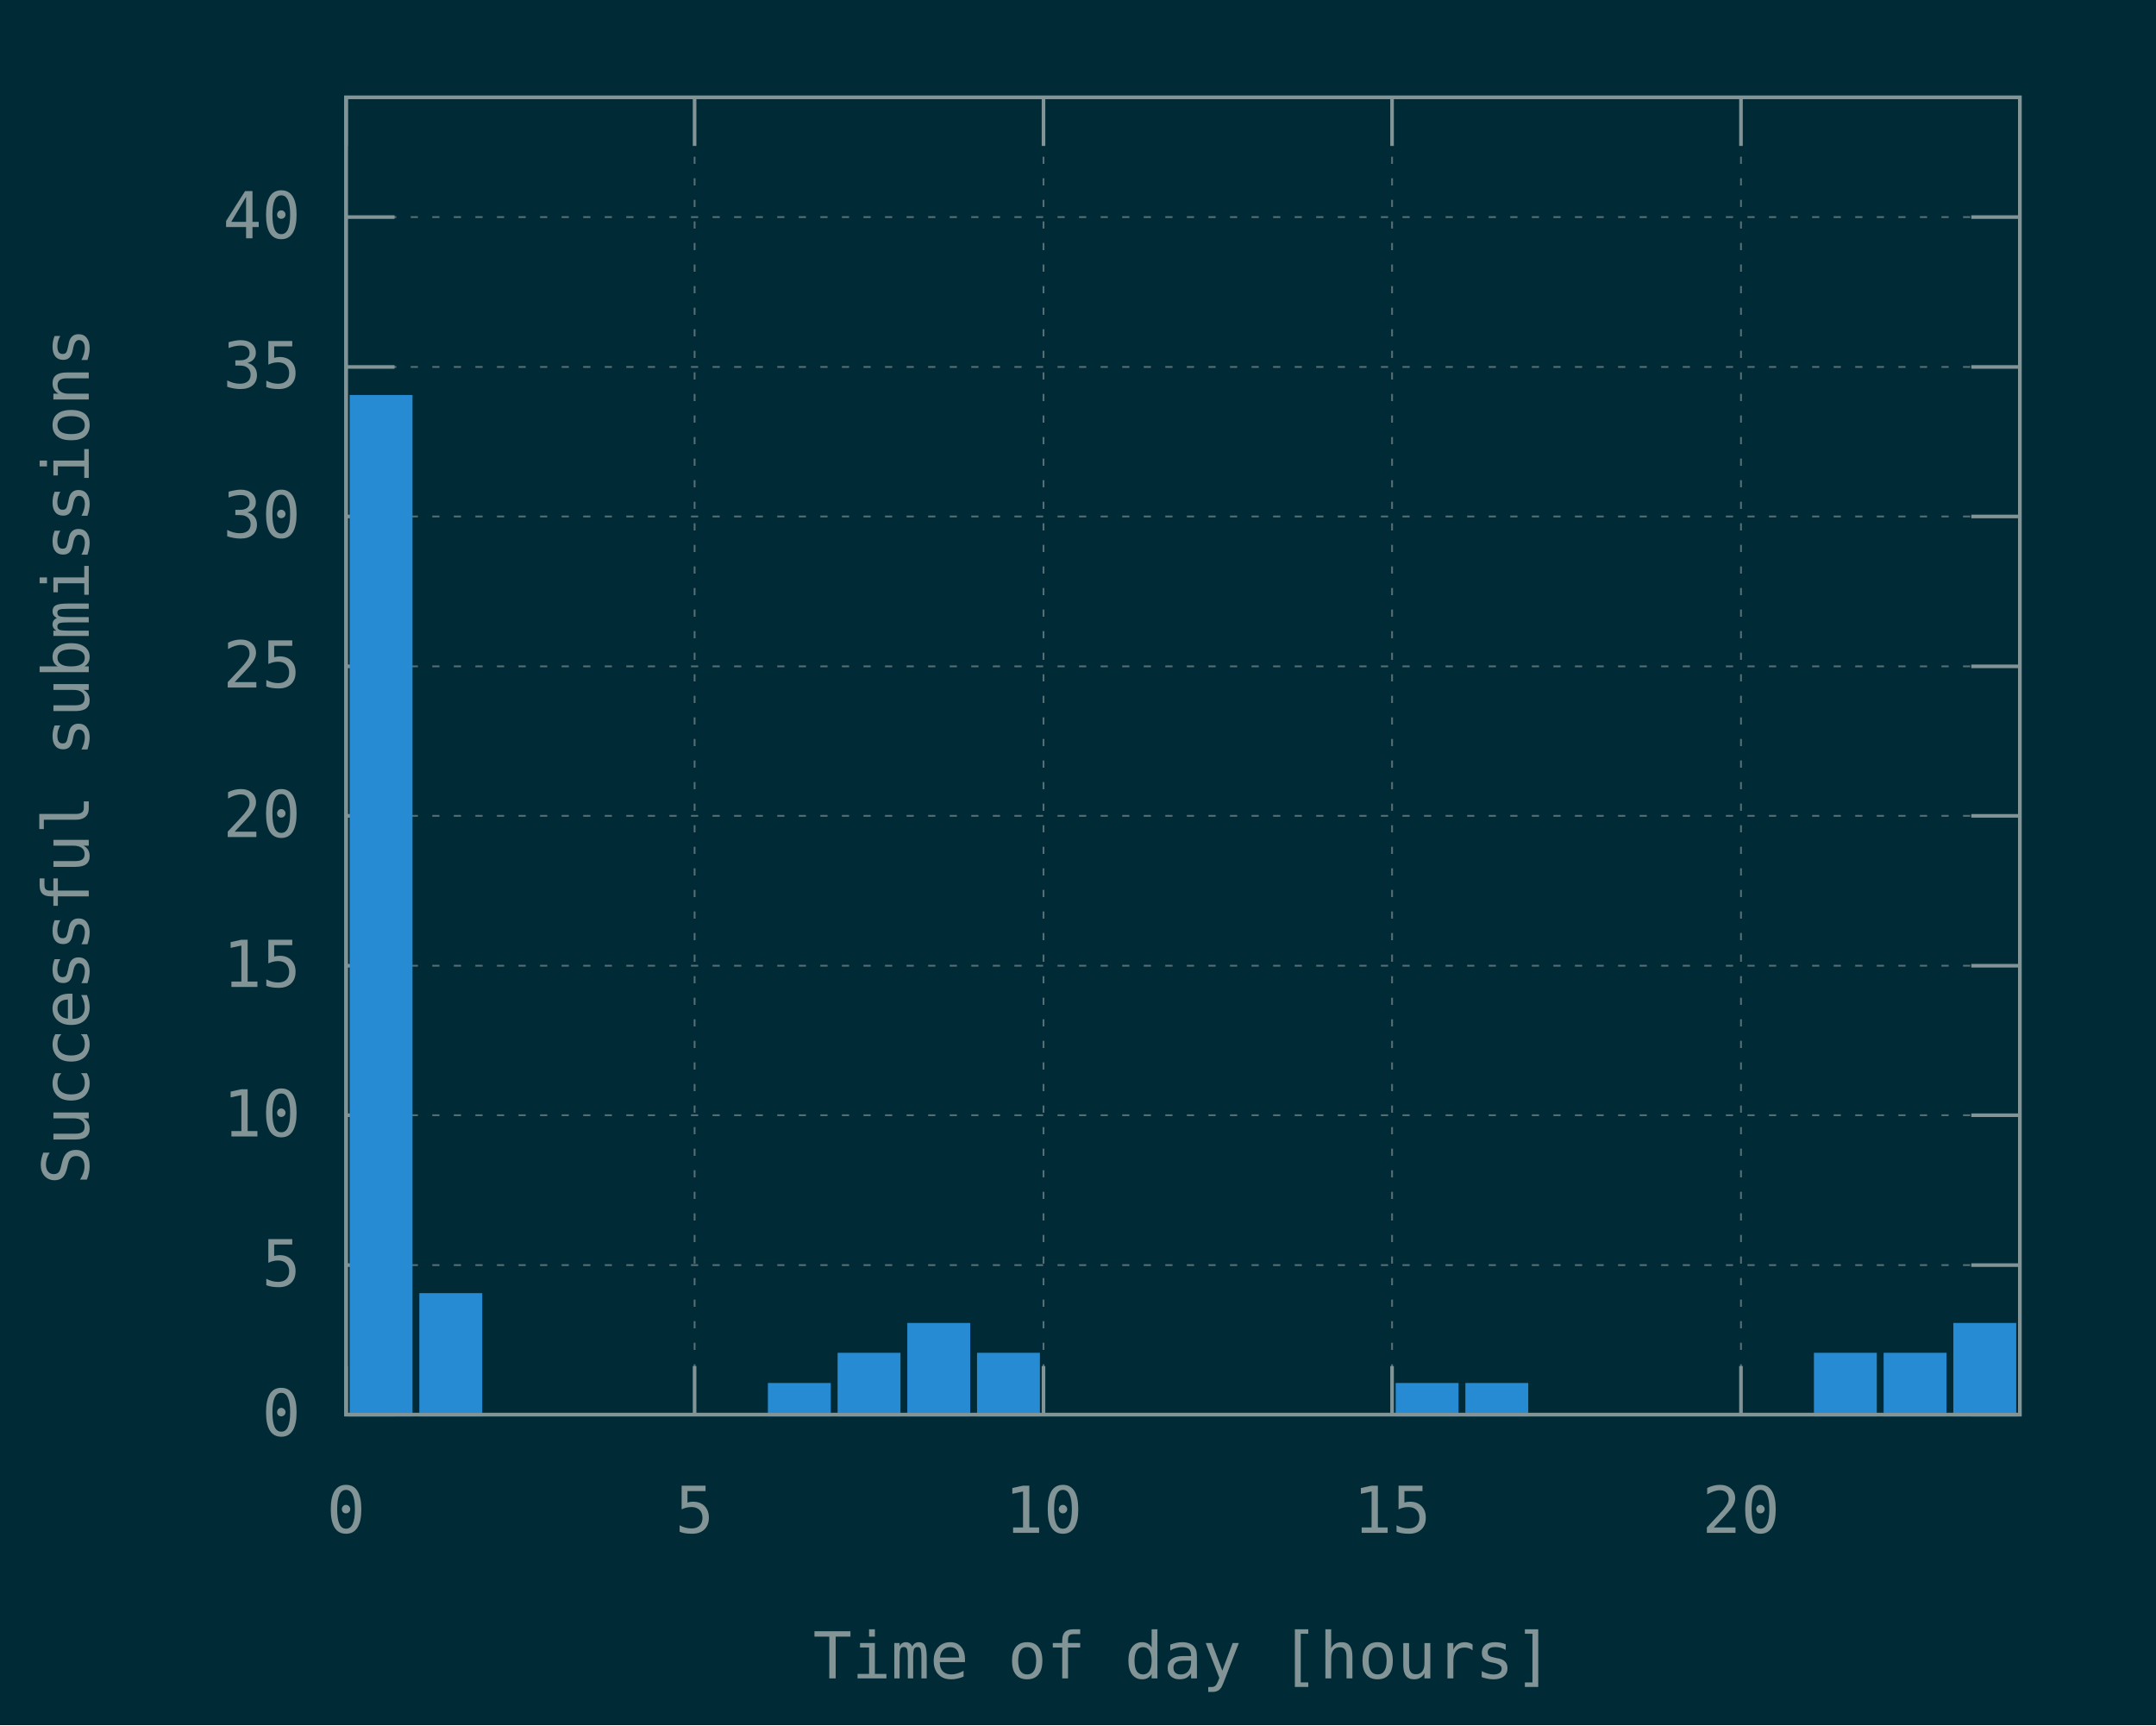
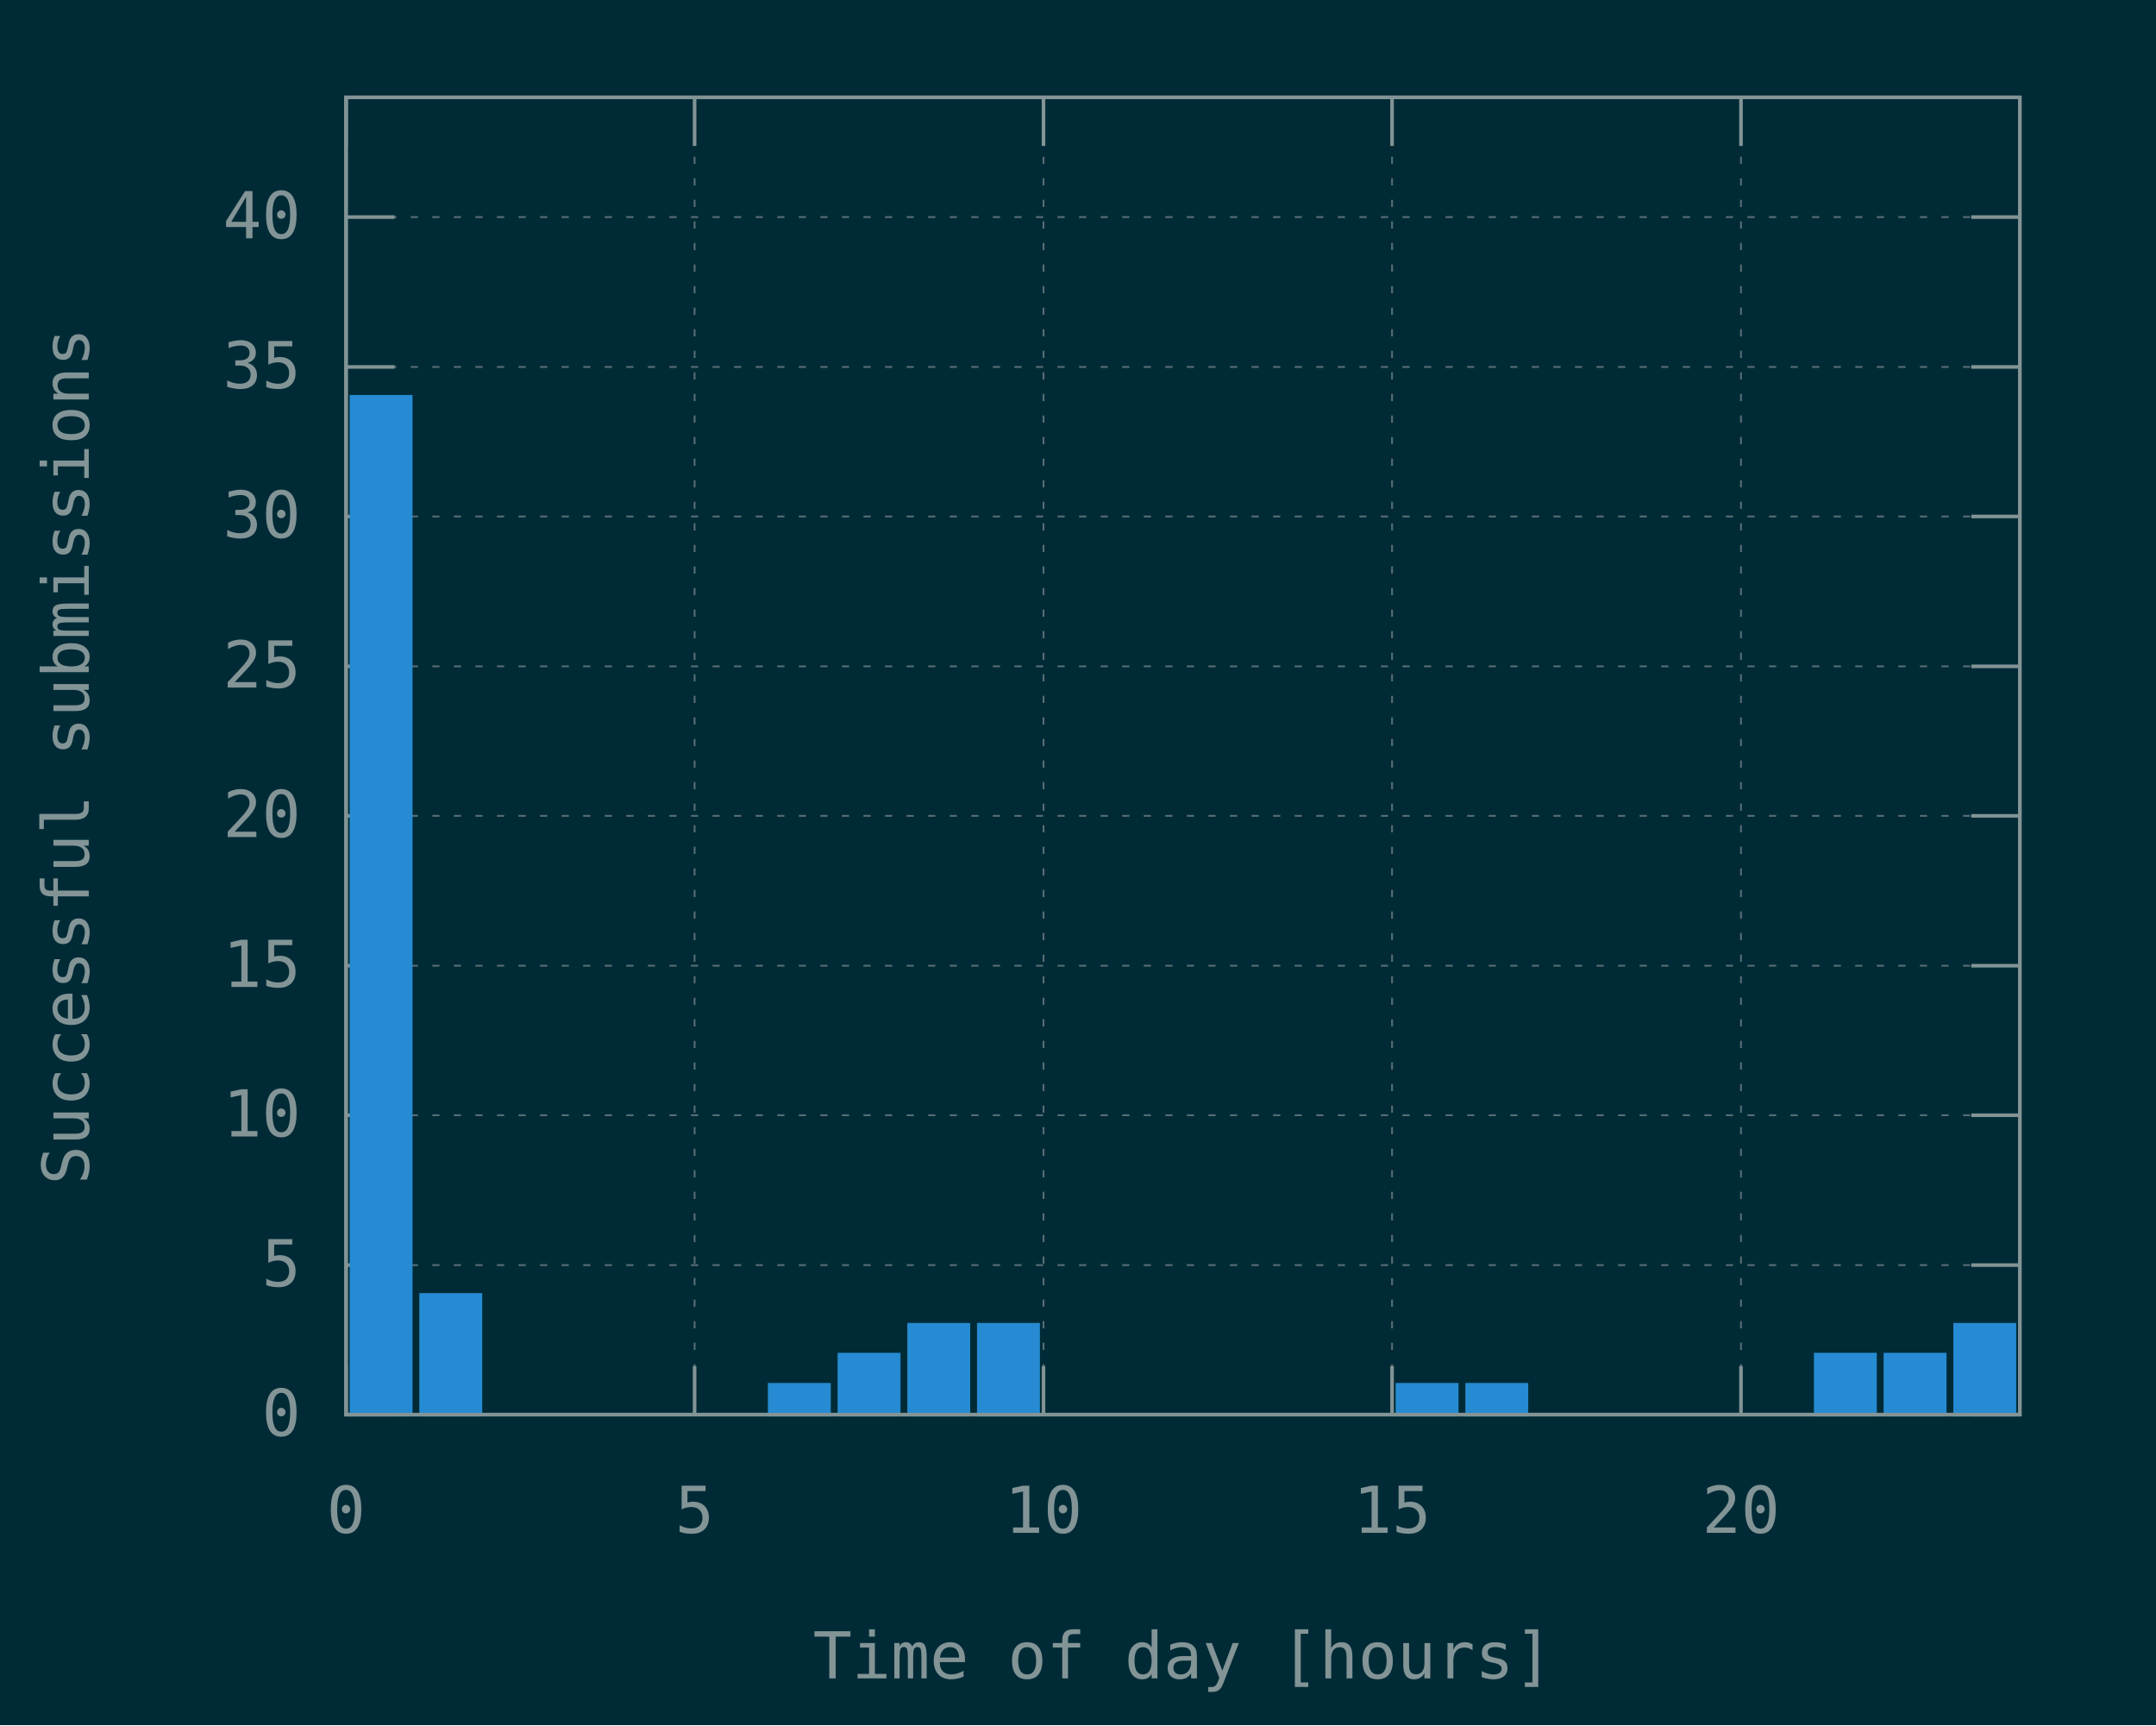
<svg xmlns="http://www.w3.org/2000/svg" xmlns:xlink="http://www.w3.org/1999/xlink" width="600" height="480" viewBox="0 0 600 480">
  <g id="gnuplot_canvas">
    <rect x="0" y="0" width="600" height="480" fill="#002b36" />
    <defs>
      <circle id="gpDot" r="0.5" stroke-width="0.5" />
      <path id="gpPt0" stroke-width="0.148" stroke="currentColor" d="M-1,0 h2 M0,-1 v2" />
      <path id="gpPt1" stroke-width="0.148" stroke="currentColor" d="M-1,-1 L1,1 M1,-1 L-1,1" />
      <path id="gpPt2" stroke-width="0.148" stroke="currentColor" d="M-1,0 L1,0 M0,-1 L0,1 M-1,-1 L1,1 M-1,1 L1,-1" />
      <rect id="gpPt3" stroke-width="0.148" stroke="currentColor" x="-1" y="-1" width="2" height="2" />
      <rect id="gpPt4" stroke-width="0.148" stroke="currentColor" fill="currentColor" x="-1" y="-1" width="2" height="2" />
      <circle id="gpPt5" stroke-width="0.148" stroke="currentColor" cx="0" cy="0" r="1" />
      <use xlink:href="#gpPt5" id="gpPt6" fill="currentColor" stroke="none" />
      <path id="gpPt7" stroke-width="0.148" stroke="currentColor" d="M0,-1.33 L-1.33,0.67 L1.33,0.67 z" />
      <use xlink:href="#gpPt7" id="gpPt8" fill="currentColor" stroke="none" />
      <use xlink:href="#gpPt7" id="gpPt9" stroke="currentColor" transform="rotate(180)" />
      <use xlink:href="#gpPt9" id="gpPt10" fill="currentColor" stroke="none" />
      <use xlink:href="#gpPt3" id="gpPt11" stroke="currentColor" transform="rotate(45)" />
      <use xlink:href="#gpPt11" id="gpPt12" fill="currentColor" stroke="none" />
      <path id="gpPt13" stroke-width="0.148" stroke="currentColor" d="M0,1.330 L1.265,0.411 L0.782,-1.067 L-0.782,-1.076 L-1.265,0.411 z" />
      <use xlink:href="#gpPt13" id="gpPt14" fill="currentColor" stroke="none" />
      <filter id="textbox" filterUnits="objectBoundingBox" x="0" y="0" height="1" width="1">
        <feFlood flood-color="#002B36" flood-opacity="1" result="bgnd" />
        <feComposite in="SourceGraphic" in2="bgnd" operator="atop" />
      </filter>
      <filter id="greybox" filterUnits="objectBoundingBox" x="0" y="0" height="1" width="1">
        <feFlood flood-color="lightgrey" flood-opacity="1" result="grey" />
        <feComposite in="SourceGraphic" in2="grey" operator="atop" />
      </filter>
    </defs>
    <g fill="none" color="#002B36" stroke="currentColor" stroke-width="1.00" stroke-linecap="butt" stroke-linejoin="miter">
</g>
    <g fill="none" color="black" stroke="currentColor" stroke-width="1.00" stroke-linecap="butt" stroke-linejoin="miter">
</g>
    <g fill="none" color="black" stroke="rgb(131, 148, 150)" stroke-width="0.50" stroke-linecap="butt" stroke-linejoin="miter">
</g>
    <g fill="none" color="gray" stroke="currentColor" stroke-width="0.50" stroke-linecap="butt" stroke-linejoin="miter">
      <path stroke="rgb( 88, 110, 117)" stroke-dasharray="2,4" class="gridline" d="M96.3,393.6 L562.1,393.6  " />
    </g>
    <g fill="none" color="gray" stroke="rgb( 88, 110, 117)" stroke-width="1.00" stroke-linecap="butt" stroke-linejoin="miter">
</g>
    <g fill="none" color="black" stroke="currentColor" stroke-width="1.00" stroke-linecap="butt" stroke-linejoin="miter">
      <path stroke="rgb(131, 148, 150)" d="M96.3,393.6 L109.8,393.6 M562.1,393.6 L548.6,393.6  " />
      <g transform="translate(83.7,399.5)" stroke="none" fill="rgb(131,148,150)" font-family="Inconsolata" font-size="18.00" text-anchor="end">
        <text>
          <tspan font-family="Inconsolata"> 0</tspan>
        </text>
      </g>
    </g>
    <g fill="none" color="black" stroke="currentColor" stroke-width="1.00" stroke-linecap="butt" stroke-linejoin="miter">
</g>
    <g fill="none" color="black" stroke="rgb(131, 148, 150)" stroke-width="0.50" stroke-linecap="butt" stroke-linejoin="miter">
</g>
    <g fill="none" color="gray" stroke="currentColor" stroke-width="0.50" stroke-linecap="butt" stroke-linejoin="miter">
      <path stroke="rgb( 88, 110, 117)" stroke-dasharray="2,4" class="gridline" d="M96.3,352.0 L562.1,352.0  " />
    </g>
    <g fill="none" color="gray" stroke="rgb( 88, 110, 117)" stroke-width="1.00" stroke-linecap="butt" stroke-linejoin="miter">
</g>
    <g fill="none" color="black" stroke="currentColor" stroke-width="1.00" stroke-linecap="butt" stroke-linejoin="miter">
      <path stroke="rgb(131, 148, 150)" d="M96.3,352.0 L109.8,352.0 M562.1,352.0 L548.6,352.0  " />
      <g transform="translate(83.7,357.9)" stroke="none" fill="rgb(131,148,150)" font-family="Inconsolata" font-size="18.00" text-anchor="end">
        <text>
          <tspan font-family="Inconsolata"> 5</tspan>
        </text>
      </g>
    </g>
    <g fill="none" color="black" stroke="currentColor" stroke-width="1.00" stroke-linecap="butt" stroke-linejoin="miter">
</g>
    <g fill="none" color="black" stroke="rgb(131, 148, 150)" stroke-width="0.50" stroke-linecap="butt" stroke-linejoin="miter">
</g>
    <g fill="none" color="gray" stroke="currentColor" stroke-width="0.50" stroke-linecap="butt" stroke-linejoin="miter">
      <path stroke="rgb( 88, 110, 117)" stroke-dasharray="2,4" class="gridline" d="M96.3,310.3 L562.1,310.3  " />
    </g>
    <g fill="none" color="gray" stroke="rgb( 88, 110, 117)" stroke-width="1.00" stroke-linecap="butt" stroke-linejoin="miter">
</g>
    <g fill="none" color="black" stroke="currentColor" stroke-width="1.00" stroke-linecap="butt" stroke-linejoin="miter">
      <path stroke="rgb(131, 148, 150)" d="M96.3,310.3 L109.8,310.3 M562.1,310.3 L548.6,310.3  " />
      <g transform="translate(83.7,316.2)" stroke="none" fill="rgb(131,148,150)" font-family="Inconsolata" font-size="18.00" text-anchor="end">
        <text>
          <tspan font-family="Inconsolata"> 10</tspan>
        </text>
      </g>
    </g>
    <g fill="none" color="black" stroke="currentColor" stroke-width="1.00" stroke-linecap="butt" stroke-linejoin="miter">
</g>
    <g fill="none" color="black" stroke="rgb(131, 148, 150)" stroke-width="0.50" stroke-linecap="butt" stroke-linejoin="miter">
</g>
    <g fill="none" color="gray" stroke="currentColor" stroke-width="0.50" stroke-linecap="butt" stroke-linejoin="miter">
      <path stroke="rgb( 88, 110, 117)" stroke-dasharray="2,4" class="gridline" d="M96.3,268.7 L562.1,268.7  " />
    </g>
    <g fill="none" color="gray" stroke="rgb( 88, 110, 117)" stroke-width="1.00" stroke-linecap="butt" stroke-linejoin="miter">
</g>
    <g fill="none" color="black" stroke="currentColor" stroke-width="1.00" stroke-linecap="butt" stroke-linejoin="miter">
      <path stroke="rgb(131, 148, 150)" d="M96.3,268.7 L109.8,268.7 M562.1,268.7 L548.6,268.7  " />
      <g transform="translate(83.7,274.6)" stroke="none" fill="rgb(131,148,150)" font-family="Inconsolata" font-size="18.00" text-anchor="end">
        <text>
          <tspan font-family="Inconsolata"> 15</tspan>
        </text>
      </g>
    </g>
    <g fill="none" color="black" stroke="currentColor" stroke-width="1.00" stroke-linecap="butt" stroke-linejoin="miter">
</g>
    <g fill="none" color="black" stroke="rgb(131, 148, 150)" stroke-width="0.50" stroke-linecap="butt" stroke-linejoin="miter">
</g>
    <g fill="none" color="gray" stroke="currentColor" stroke-width="0.50" stroke-linecap="butt" stroke-linejoin="miter">
      <path stroke="rgb( 88, 110, 117)" stroke-dasharray="2,4" class="gridline" d="M96.3,227.0 L562.1,227.0  " />
    </g>
    <g fill="none" color="gray" stroke="rgb( 88, 110, 117)" stroke-width="1.00" stroke-linecap="butt" stroke-linejoin="miter">
</g>
    <g fill="none" color="black" stroke="currentColor" stroke-width="1.00" stroke-linecap="butt" stroke-linejoin="miter">
      <path stroke="rgb(131, 148, 150)" d="M96.3,227.0 L109.8,227.0 M562.1,227.0 L548.6,227.0  " />
      <g transform="translate(83.7,232.9)" stroke="none" fill="rgb(131,148,150)" font-family="Inconsolata" font-size="18.00" text-anchor="end">
        <text>
          <tspan font-family="Inconsolata"> 20</tspan>
        </text>
      </g>
    </g>
    <g fill="none" color="black" stroke="currentColor" stroke-width="1.00" stroke-linecap="butt" stroke-linejoin="miter">
</g>
    <g fill="none" color="black" stroke="rgb(131, 148, 150)" stroke-width="0.50" stroke-linecap="butt" stroke-linejoin="miter">
</g>
    <g fill="none" color="gray" stroke="currentColor" stroke-width="0.50" stroke-linecap="butt" stroke-linejoin="miter">
      <path stroke="rgb( 88, 110, 117)" stroke-dasharray="2,4" class="gridline" d="M96.3,185.4 L562.1,185.4  " />
    </g>
    <g fill="none" color="gray" stroke="rgb( 88, 110, 117)" stroke-width="1.00" stroke-linecap="butt" stroke-linejoin="miter">
</g>
    <g fill="none" color="black" stroke="currentColor" stroke-width="1.00" stroke-linecap="butt" stroke-linejoin="miter">
      <path stroke="rgb(131, 148, 150)" d="M96.3,185.4 L109.8,185.4 M562.1,185.4 L548.6,185.4  " />
      <g transform="translate(83.7,191.3)" stroke="none" fill="rgb(131,148,150)" font-family="Inconsolata" font-size="18.00" text-anchor="end">
        <text>
          <tspan font-family="Inconsolata"> 25</tspan>
        </text>
      </g>
    </g>
    <g fill="none" color="black" stroke="currentColor" stroke-width="1.00" stroke-linecap="butt" stroke-linejoin="miter">
</g>
    <g fill="none" color="black" stroke="rgb(131, 148, 150)" stroke-width="0.50" stroke-linecap="butt" stroke-linejoin="miter">
</g>
    <g fill="none" color="gray" stroke="currentColor" stroke-width="0.50" stroke-linecap="butt" stroke-linejoin="miter">
      <path stroke="rgb( 88, 110, 117)" stroke-dasharray="2,4" class="gridline" d="M96.3,143.7 L562.1,143.7  " />
    </g>
    <g fill="none" color="gray" stroke="rgb( 88, 110, 117)" stroke-width="1.00" stroke-linecap="butt" stroke-linejoin="miter">
</g>
    <g fill="none" color="black" stroke="currentColor" stroke-width="1.00" stroke-linecap="butt" stroke-linejoin="miter">
      <path stroke="rgb(131, 148, 150)" d="M96.3,143.7 L109.8,143.7 M562.1,143.7 L548.6,143.7  " />
      <g transform="translate(83.7,149.6)" stroke="none" fill="rgb(131,148,150)" font-family="Inconsolata" font-size="18.00" text-anchor="end">
        <text>
          <tspan font-family="Inconsolata"> 30</tspan>
        </text>
      </g>
    </g>
    <g fill="none" color="black" stroke="currentColor" stroke-width="1.00" stroke-linecap="butt" stroke-linejoin="miter">
</g>
    <g fill="none" color="black" stroke="rgb(131, 148, 150)" stroke-width="0.50" stroke-linecap="butt" stroke-linejoin="miter">
</g>
    <g fill="none" color="gray" stroke="currentColor" stroke-width="0.50" stroke-linecap="butt" stroke-linejoin="miter">
      <path stroke="rgb( 88, 110, 117)" stroke-dasharray="2,4" class="gridline" d="M96.3,102.1 L562.1,102.1  " />
    </g>
    <g fill="none" color="gray" stroke="rgb( 88, 110, 117)" stroke-width="1.00" stroke-linecap="butt" stroke-linejoin="miter">
</g>
    <g fill="none" color="black" stroke="currentColor" stroke-width="1.00" stroke-linecap="butt" stroke-linejoin="miter">
      <path stroke="rgb(131, 148, 150)" d="M96.3,102.1 L109.8,102.1 M562.1,102.1 L548.6,102.1  " />
      <g transform="translate(83.7,108.0)" stroke="none" fill="rgb(131,148,150)" font-family="Inconsolata" font-size="18.00" text-anchor="end">
        <text>
          <tspan font-family="Inconsolata"> 35</tspan>
        </text>
      </g>
    </g>
    <g fill="none" color="black" stroke="currentColor" stroke-width="1.00" stroke-linecap="butt" stroke-linejoin="miter">
</g>
    <g fill="none" color="black" stroke="rgb(131, 148, 150)" stroke-width="0.50" stroke-linecap="butt" stroke-linejoin="miter">
</g>
    <g fill="none" color="gray" stroke="currentColor" stroke-width="0.50" stroke-linecap="butt" stroke-linejoin="miter">
      <path stroke="rgb( 88, 110, 117)" stroke-dasharray="2,4" class="gridline" d="M96.3,60.4 L562.1,60.4  " />
    </g>
    <g fill="none" color="gray" stroke="rgb( 88, 110, 117)" stroke-width="1.00" stroke-linecap="butt" stroke-linejoin="miter">
</g>
    <g fill="none" color="black" stroke="currentColor" stroke-width="1.00" stroke-linecap="butt" stroke-linejoin="miter">
      <path stroke="rgb(131, 148, 150)" d="M96.3,60.4 L109.8,60.4 M562.1,60.4 L548.6,60.4  " />
      <g transform="translate(83.7,66.3)" stroke="none" fill="rgb(131,148,150)" font-family="Inconsolata" font-size="18.00" text-anchor="end">
        <text>
          <tspan font-family="Inconsolata"> 40</tspan>
        </text>
      </g>
    </g>
    <g fill="none" color="black" stroke="currentColor" stroke-width="1.00" stroke-linecap="butt" stroke-linejoin="miter">
</g>
    <g fill="none" color="black" stroke="rgb(131, 148, 150)" stroke-width="0.50" stroke-linecap="butt" stroke-linejoin="miter">
</g>
    <g fill="none" color="gray" stroke="currentColor" stroke-width="0.50" stroke-linecap="butt" stroke-linejoin="miter">
      <path stroke="rgb( 88, 110, 117)" stroke-dasharray="2,4" class="gridline" d="M96.3,393.6 L96.3,27.1  " />
    </g>
    <g fill="none" color="gray" stroke="rgb( 88, 110, 117)" stroke-width="1.00" stroke-linecap="butt" stroke-linejoin="miter">
</g>
    <g fill="none" color="black" stroke="currentColor" stroke-width="1.00" stroke-linecap="butt" stroke-linejoin="miter">
      <path stroke="rgb(131, 148, 150)" d="M96.3,393.6 L96.3,380.1 M96.3,27.1 L96.3,40.6  " />
      <g transform="translate(96.3,426.5)" stroke="none" fill="rgb(131,148,150)" font-family="Inconsolata" font-size="18.00" text-anchor="middle">
        <text>
          <tspan font-family="Inconsolata"> 0</tspan>
        </text>
      </g>
    </g>
    <g fill="none" color="black" stroke="currentColor" stroke-width="1.00" stroke-linecap="butt" stroke-linejoin="miter">
</g>
    <g fill="none" color="black" stroke="rgb(131, 148, 150)" stroke-width="0.50" stroke-linecap="butt" stroke-linejoin="miter">
</g>
    <g fill="none" color="gray" stroke="currentColor" stroke-width="0.50" stroke-linecap="butt" stroke-linejoin="miter">
      <path stroke="rgb( 88, 110, 117)" stroke-dasharray="2,4" class="gridline" d="M193.3,393.6 L193.3,27.1  " />
    </g>
    <g fill="none" color="gray" stroke="rgb( 88, 110, 117)" stroke-width="1.00" stroke-linecap="butt" stroke-linejoin="miter">
</g>
    <g fill="none" color="black" stroke="currentColor" stroke-width="1.00" stroke-linecap="butt" stroke-linejoin="miter">
      <path stroke="rgb(131, 148, 150)" d="M193.3,393.6 L193.3,380.1 M193.3,27.1 L193.3,40.6  " />
      <g transform="translate(193.3,426.5)" stroke="none" fill="rgb(131,148,150)" font-family="Inconsolata" font-size="18.00" text-anchor="middle">
        <text>
          <tspan font-family="Inconsolata"> 5</tspan>
        </text>
      </g>
    </g>
    <g fill="none" color="black" stroke="currentColor" stroke-width="1.00" stroke-linecap="butt" stroke-linejoin="miter">
</g>
    <g fill="none" color="black" stroke="rgb(131, 148, 150)" stroke-width="0.50" stroke-linecap="butt" stroke-linejoin="miter">
</g>
    <g fill="none" color="gray" stroke="currentColor" stroke-width="0.50" stroke-linecap="butt" stroke-linejoin="miter">
      <path stroke="rgb( 88, 110, 117)" stroke-dasharray="2,4" class="gridline" d="M290.4,393.6 L290.4,27.1  " />
    </g>
    <g fill="none" color="gray" stroke="rgb( 88, 110, 117)" stroke-width="1.00" stroke-linecap="butt" stroke-linejoin="miter">
</g>
    <g fill="none" color="black" stroke="currentColor" stroke-width="1.00" stroke-linecap="butt" stroke-linejoin="miter">
      <path stroke="rgb(131, 148, 150)" d="M290.4,393.6 L290.4,380.1 M290.4,27.1 L290.4,40.6  " />
      <g transform="translate(290.4,426.5)" stroke="none" fill="rgb(131,148,150)" font-family="Inconsolata" font-size="18.00" text-anchor="middle">
        <text>
          <tspan font-family="Inconsolata"> 10</tspan>
        </text>
      </g>
    </g>
    <g fill="none" color="black" stroke="currentColor" stroke-width="1.00" stroke-linecap="butt" stroke-linejoin="miter">
</g>
    <g fill="none" color="black" stroke="rgb(131, 148, 150)" stroke-width="0.50" stroke-linecap="butt" stroke-linejoin="miter">
</g>
    <g fill="none" color="gray" stroke="currentColor" stroke-width="0.50" stroke-linecap="butt" stroke-linejoin="miter">
      <path stroke="rgb( 88, 110, 117)" stroke-dasharray="2,4" class="gridline" d="M387.4,393.6 L387.4,27.1  " />
    </g>
    <g fill="none" color="gray" stroke="rgb( 88, 110, 117)" stroke-width="1.00" stroke-linecap="butt" stroke-linejoin="miter">
</g>
    <g fill="none" color="black" stroke="currentColor" stroke-width="1.00" stroke-linecap="butt" stroke-linejoin="miter">
      <path stroke="rgb(131, 148, 150)" d="M387.4,393.6 L387.4,380.1 M387.4,27.1 L387.4,40.6  " />
      <g transform="translate(387.4,426.5)" stroke="none" fill="rgb(131,148,150)" font-family="Inconsolata" font-size="18.00" text-anchor="middle">
        <text>
          <tspan font-family="Inconsolata"> 15</tspan>
        </text>
      </g>
    </g>
    <g fill="none" color="black" stroke="currentColor" stroke-width="1.00" stroke-linecap="butt" stroke-linejoin="miter">
</g>
    <g fill="none" color="black" stroke="rgb(131, 148, 150)" stroke-width="0.50" stroke-linecap="butt" stroke-linejoin="miter">
</g>
    <g fill="none" color="gray" stroke="currentColor" stroke-width="0.50" stroke-linecap="butt" stroke-linejoin="miter">
      <path stroke="rgb( 88, 110, 117)" stroke-dasharray="2,4" class="gridline" d="M484.5,393.6 L484.5,40.6 L484.5,27.1  " />
    </g>
    <g fill="none" color="gray" stroke="rgb( 88, 110, 117)" stroke-width="1.00" stroke-linecap="butt" stroke-linejoin="miter">
</g>
    <g fill="none" color="black" stroke="currentColor" stroke-width="1.00" stroke-linecap="butt" stroke-linejoin="miter">
      <path stroke="rgb(131, 148, 150)" d="M484.5,393.6 L484.5,380.1 M484.5,27.1 L484.5,40.6  " />
      <g transform="translate(484.5,426.5)" stroke="none" fill="rgb(131,148,150)" font-family="Inconsolata" font-size="18.00" text-anchor="middle">
        <text>
          <tspan font-family="Inconsolata"> 20</tspan>
        </text>
      </g>
    </g>
    <g fill="none" color="black" stroke="currentColor" stroke-width="1.00" stroke-linecap="butt" stroke-linejoin="miter">
</g>
    <g fill="none" color="black" stroke="currentColor" stroke-width="1.00" stroke-linecap="butt" stroke-linejoin="miter">
      <path stroke="rgb(131, 148, 150)" d="M96.3,27.1 L96.3,393.6 L562.1,393.6 L562.1,27.1 L96.3,27.1 Z  " />
    </g>
    <g fill="none" color="black" stroke="currentColor" stroke-width="1.00" stroke-linecap="butt" stroke-linejoin="miter">
      <g transform="translate(24.7,210.4) rotate(270)" stroke="none" fill="rgb(131,148,150)" font-family="Inconsolata" font-size="18.00" text-anchor="middle">
        <text>
          <tspan font-family="Inconsolata">Successful submissions</tspan>
        </text>
      </g>
    </g>
    <g fill="none" color="black" stroke="currentColor" stroke-width="1.00" stroke-linecap="butt" stroke-linejoin="miter">
      <g transform="translate(329.2,467.0)" stroke="none" fill="rgb(131,148,150)" font-family="Inconsolata" font-size="18.00" text-anchor="middle">
        <text>
          <tspan font-family="Inconsolata">Time of day [hours]</tspan>
        </text>
      </g>
    </g>
    <g fill="none" color="black" stroke="currentColor" stroke-width="1.00" stroke-linecap="butt" stroke-linejoin="miter">
</g>
    <g id="gnuplot_plot_1">
      <g fill="none" color="black" stroke="currentColor" stroke-width="1.00" stroke-linecap="butt" stroke-linejoin="miter">
        <g stroke="none" shape-rendering="crispEdges">
          <polygon fill="rgb( 38, 139, 210)" points="97.8,393.6 114.4,393.6 114.4,110.3 97.8,110.3 " />
        </g>
        <path stroke="rgb( 38, 139, 210)" d="M97.8,393.6 L97.8,110.4 L114.3,110.4 L114.3,393.6 L97.8,393.6 Z  " />
        <g stroke="none" shape-rendering="crispEdges">
          <polygon fill="rgb( 38, 139, 210)" points="117.2,393.6 133.8,393.6 133.8,360.2 117.2,360.2 " />
        </g>
        <path stroke="rgb( 38, 139, 210)" d="M117.2,393.6 L117.2,360.3 L133.7,360.3 L133.7,393.6 L117.2,393.6 Z  " />
        <g stroke="none" shape-rendering="crispEdges">
          <polygon fill="rgb( 38, 139, 210)" points="214.2,393.6 230.8,393.6 230.8,385.2 214.2,385.2 " />
        </g>
        <path stroke="rgb( 38, 139, 210)" d="M214.2,393.6 L214.2,385.3 L230.7,385.3 L230.7,393.6 L214.2,393.6 Z  " />
        <g stroke="none" shape-rendering="crispEdges">
          <polygon fill="rgb( 38, 139, 210)" points="233.6,393.6 250.2,393.6 250.2,376.8 233.6,376.8 " />
        </g>
        <path stroke="rgb( 38, 139, 210)" d="M233.6,393.6 L233.6,376.9 L250.1,376.9 L250.1,393.6 L233.6,393.6 Z  " />
        <g stroke="none" shape-rendering="crispEdges">
          <polygon fill="rgb( 38, 139, 210)" points="253.0,393.6 269.6,393.6 269.6,368.5 253.0,368.5 " />
        </g>
        <path stroke="rgb( 38, 139, 210)" d="M253.0,393.6 L253.0,368.6 L269.5,368.6 L269.5,393.6 L253.0,393.6 Z  " />
        <g stroke="none" shape-rendering="crispEdges">
-           <polygon fill="rgb( 38, 139, 210)" points="272.4,393.6 289.0,393.6 289.0,376.8 272.4,376.8 " />
-         </g>
-         <path stroke="rgb( 38, 139, 210)" d="M272.4,393.6 L272.4,376.9 L288.9,376.9 L288.9,393.6 L272.4,393.6 Z  " />
+           <polygon fill="rgb( 38, 139, 210)" points="272.4,393.6 289.0,393.6 289.0,368.5 272.4,368.5 " />
+         </g>
+         <path stroke="rgb( 38, 139, 210)" d="M272.4,393.6 L272.4,368.6 L288.9,368.6 L288.9,393.6 L272.4,393.6 Z  " />
        <g stroke="none" shape-rendering="crispEdges">
          <polygon fill="rgb( 38, 139, 210)" points="388.9,393.6 405.5,393.6 405.5,385.2 388.9,385.2 " />
        </g>
        <path stroke="rgb( 38, 139, 210)" d="M388.9,393.6 L388.9,385.3 L405.4,385.3 L405.4,393.6 L388.9,393.6 Z  " />
        <g stroke="none" shape-rendering="crispEdges">
          <polygon fill="rgb( 38, 139, 210)" points="408.3,393.6 424.9,393.6 424.9,385.2 408.3,385.2 " />
        </g>
        <path stroke="rgb( 38, 139, 210)" d="M408.3,393.6 L408.3,385.3 L424.8,385.3 L424.8,393.6 L408.3,393.6 Z  " />
        <g stroke="none" shape-rendering="crispEdges">
          <polygon fill="rgb( 38, 139, 210)" points="505.3,393.6 521.9,393.6 521.9,376.8 505.3,376.8 " />
        </g>
        <path stroke="rgb( 38, 139, 210)" d="M505.3,393.6 L505.3,376.9 L521.8,376.9 L521.8,393.6 L505.3,393.6 Z  " />
        <g stroke="none" shape-rendering="crispEdges">
          <polygon fill="rgb( 38, 139, 210)" points="524.7,393.6 541.3,393.6 541.3,376.8 524.7,376.8 " />
        </g>
        <path stroke="rgb( 38, 139, 210)" d="M524.7,393.6 L524.7,376.9 L541.2,376.9 L541.2,393.6 L524.7,393.6 Z  " />
        <g stroke="none" shape-rendering="crispEdges">
          <polygon fill="rgb( 38, 139, 210)" points="544.1,393.6 560.7,393.6 560.7,368.5 544.1,368.5 " />
        </g>
        <path stroke="rgb( 38, 139, 210)" d="M544.1,393.6 L544.1,368.6 L560.6,368.6 L560.6,393.6 L544.1,393.6 Z  " />
      </g>
    </g>
    <g fill="none" color="#002B36" stroke="rgb( 38, 139, 210)" stroke-width="2.00" stroke-linecap="butt" stroke-linejoin="miter">
</g>
    <g fill="none" color="black" stroke="currentColor" stroke-width="2.00" stroke-linecap="butt" stroke-linejoin="miter">
</g>
    <g fill="none" color="black" stroke="black" stroke-width="1.00" stroke-linecap="butt" stroke-linejoin="miter">
</g>
    <g fill="none" color="black" stroke="currentColor" stroke-width="1.00" stroke-linecap="butt" stroke-linejoin="miter">
      <path stroke="rgb(131, 148, 150)" d="M96.3,27.1 L96.3,393.6 L562.1,393.6 L562.1,27.1 L96.3,27.1 Z  " />
    </g>
    <g fill="none" color="black" stroke="currentColor" stroke-width="1.00" stroke-linecap="butt" stroke-linejoin="miter">
</g>
  </g>
</svg>
